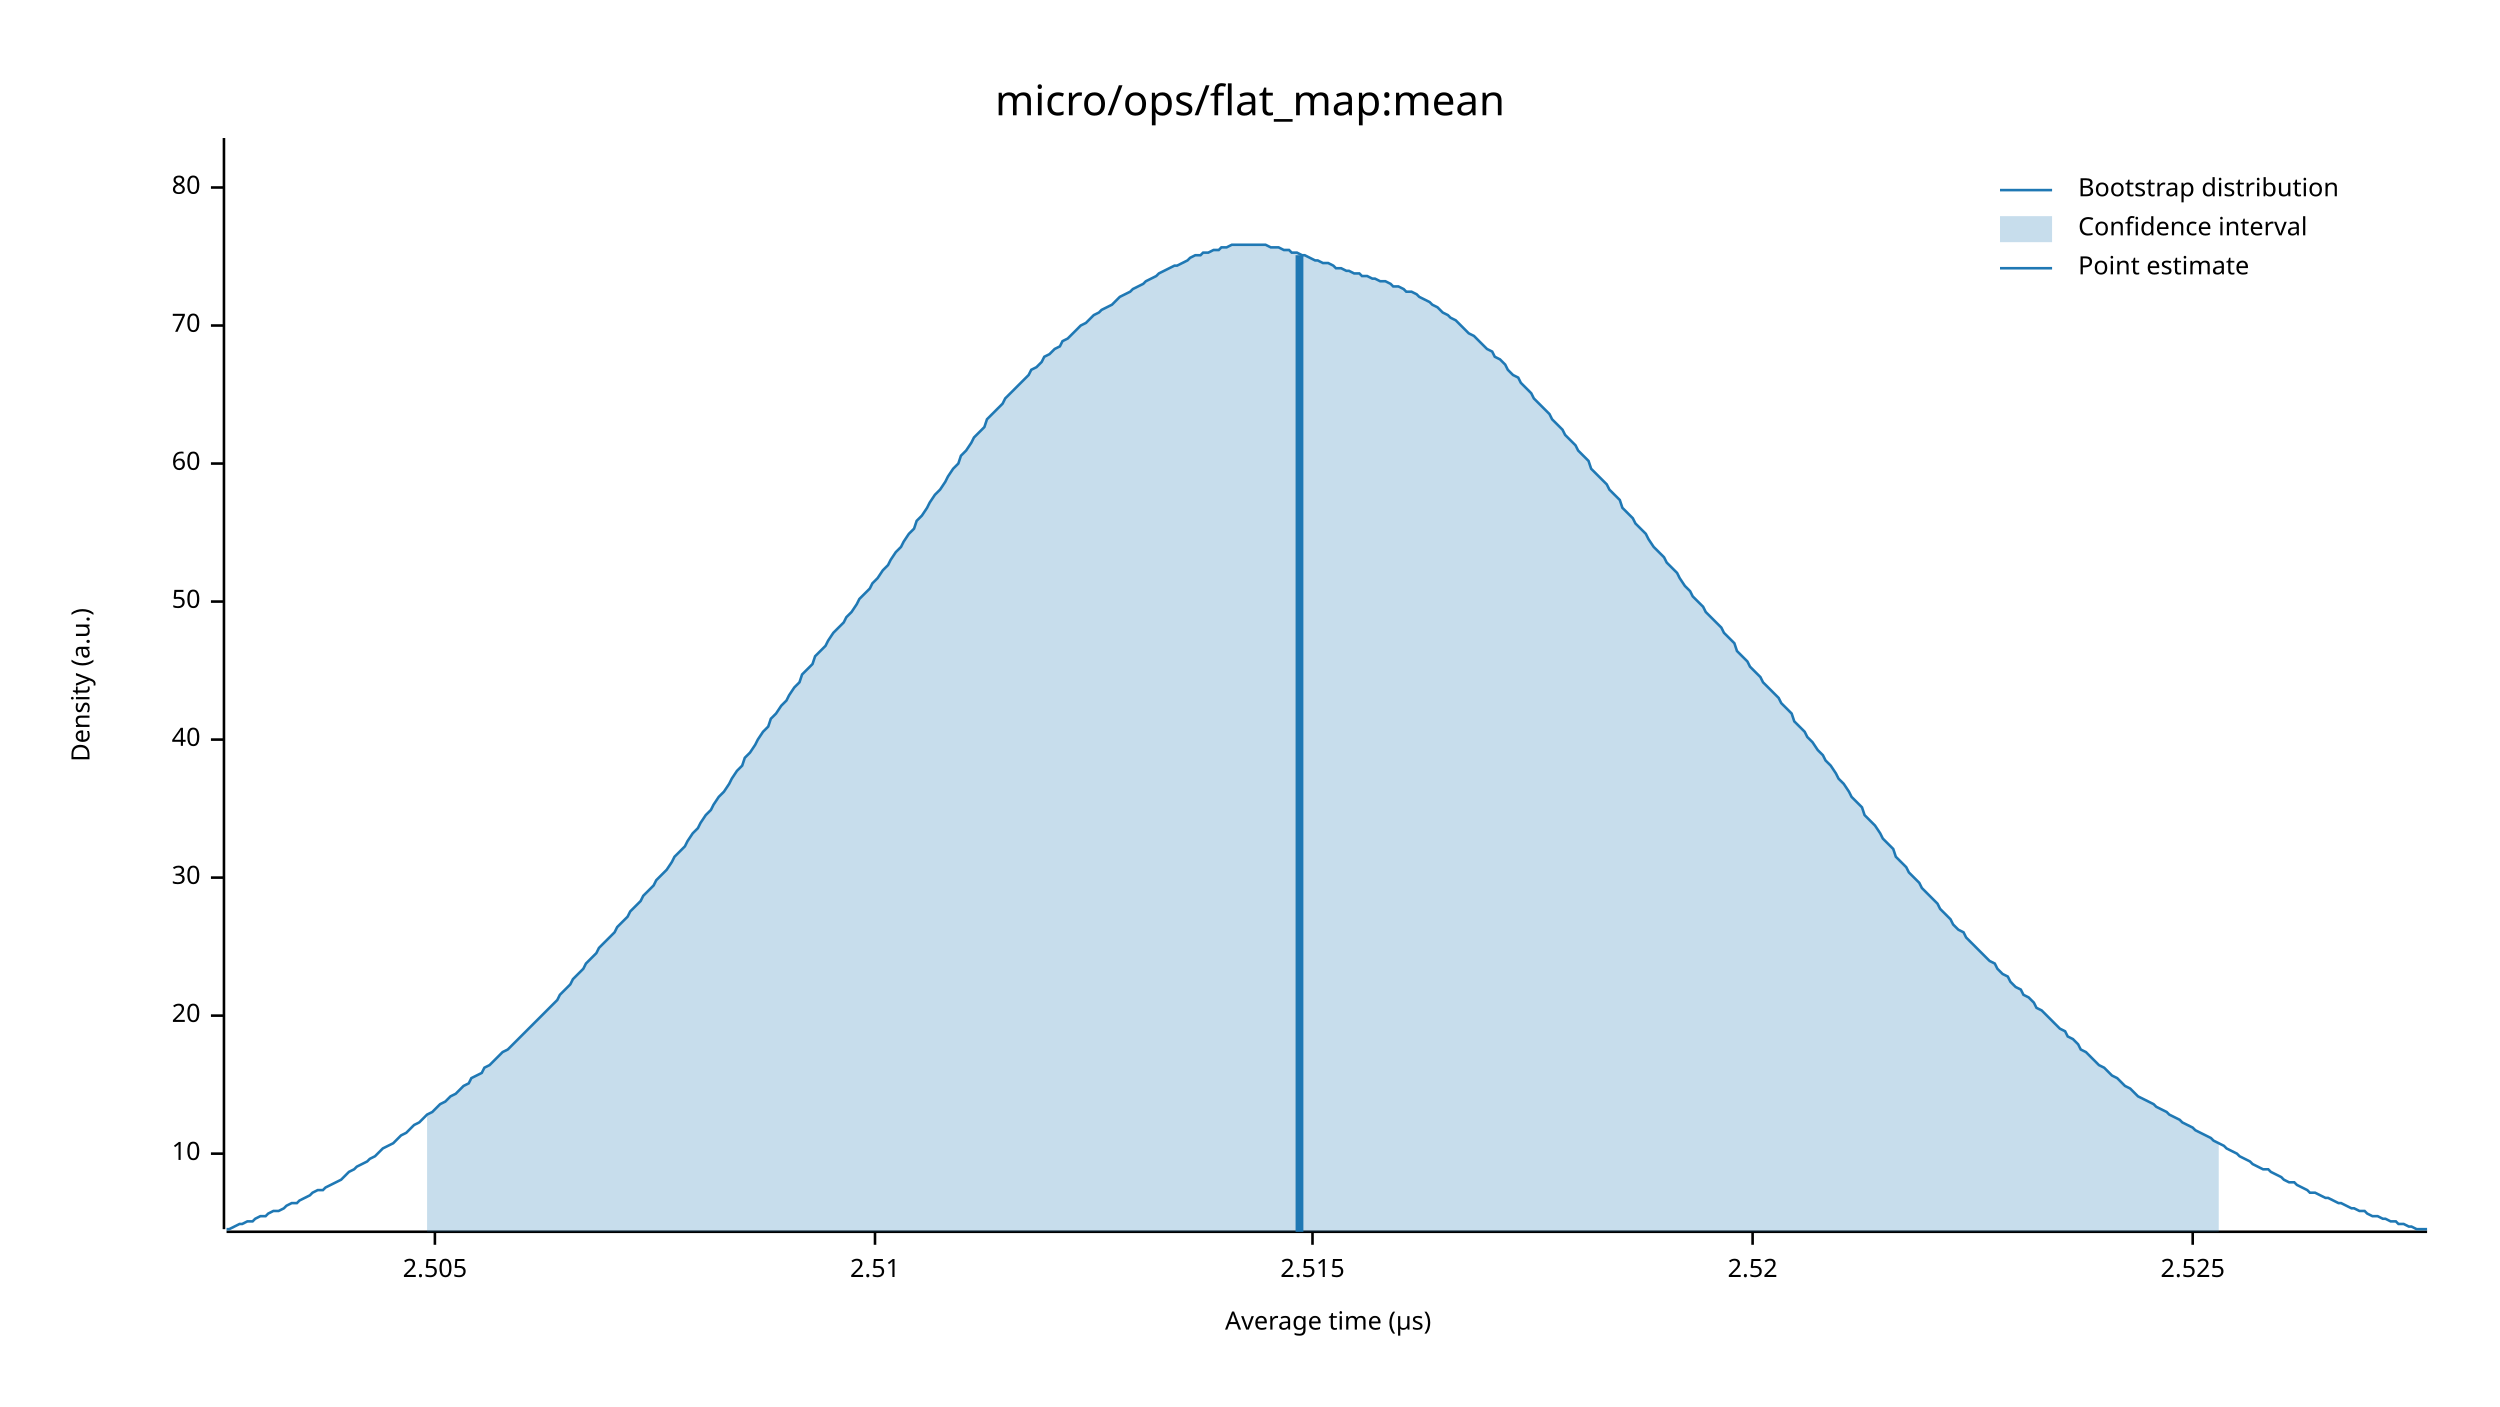
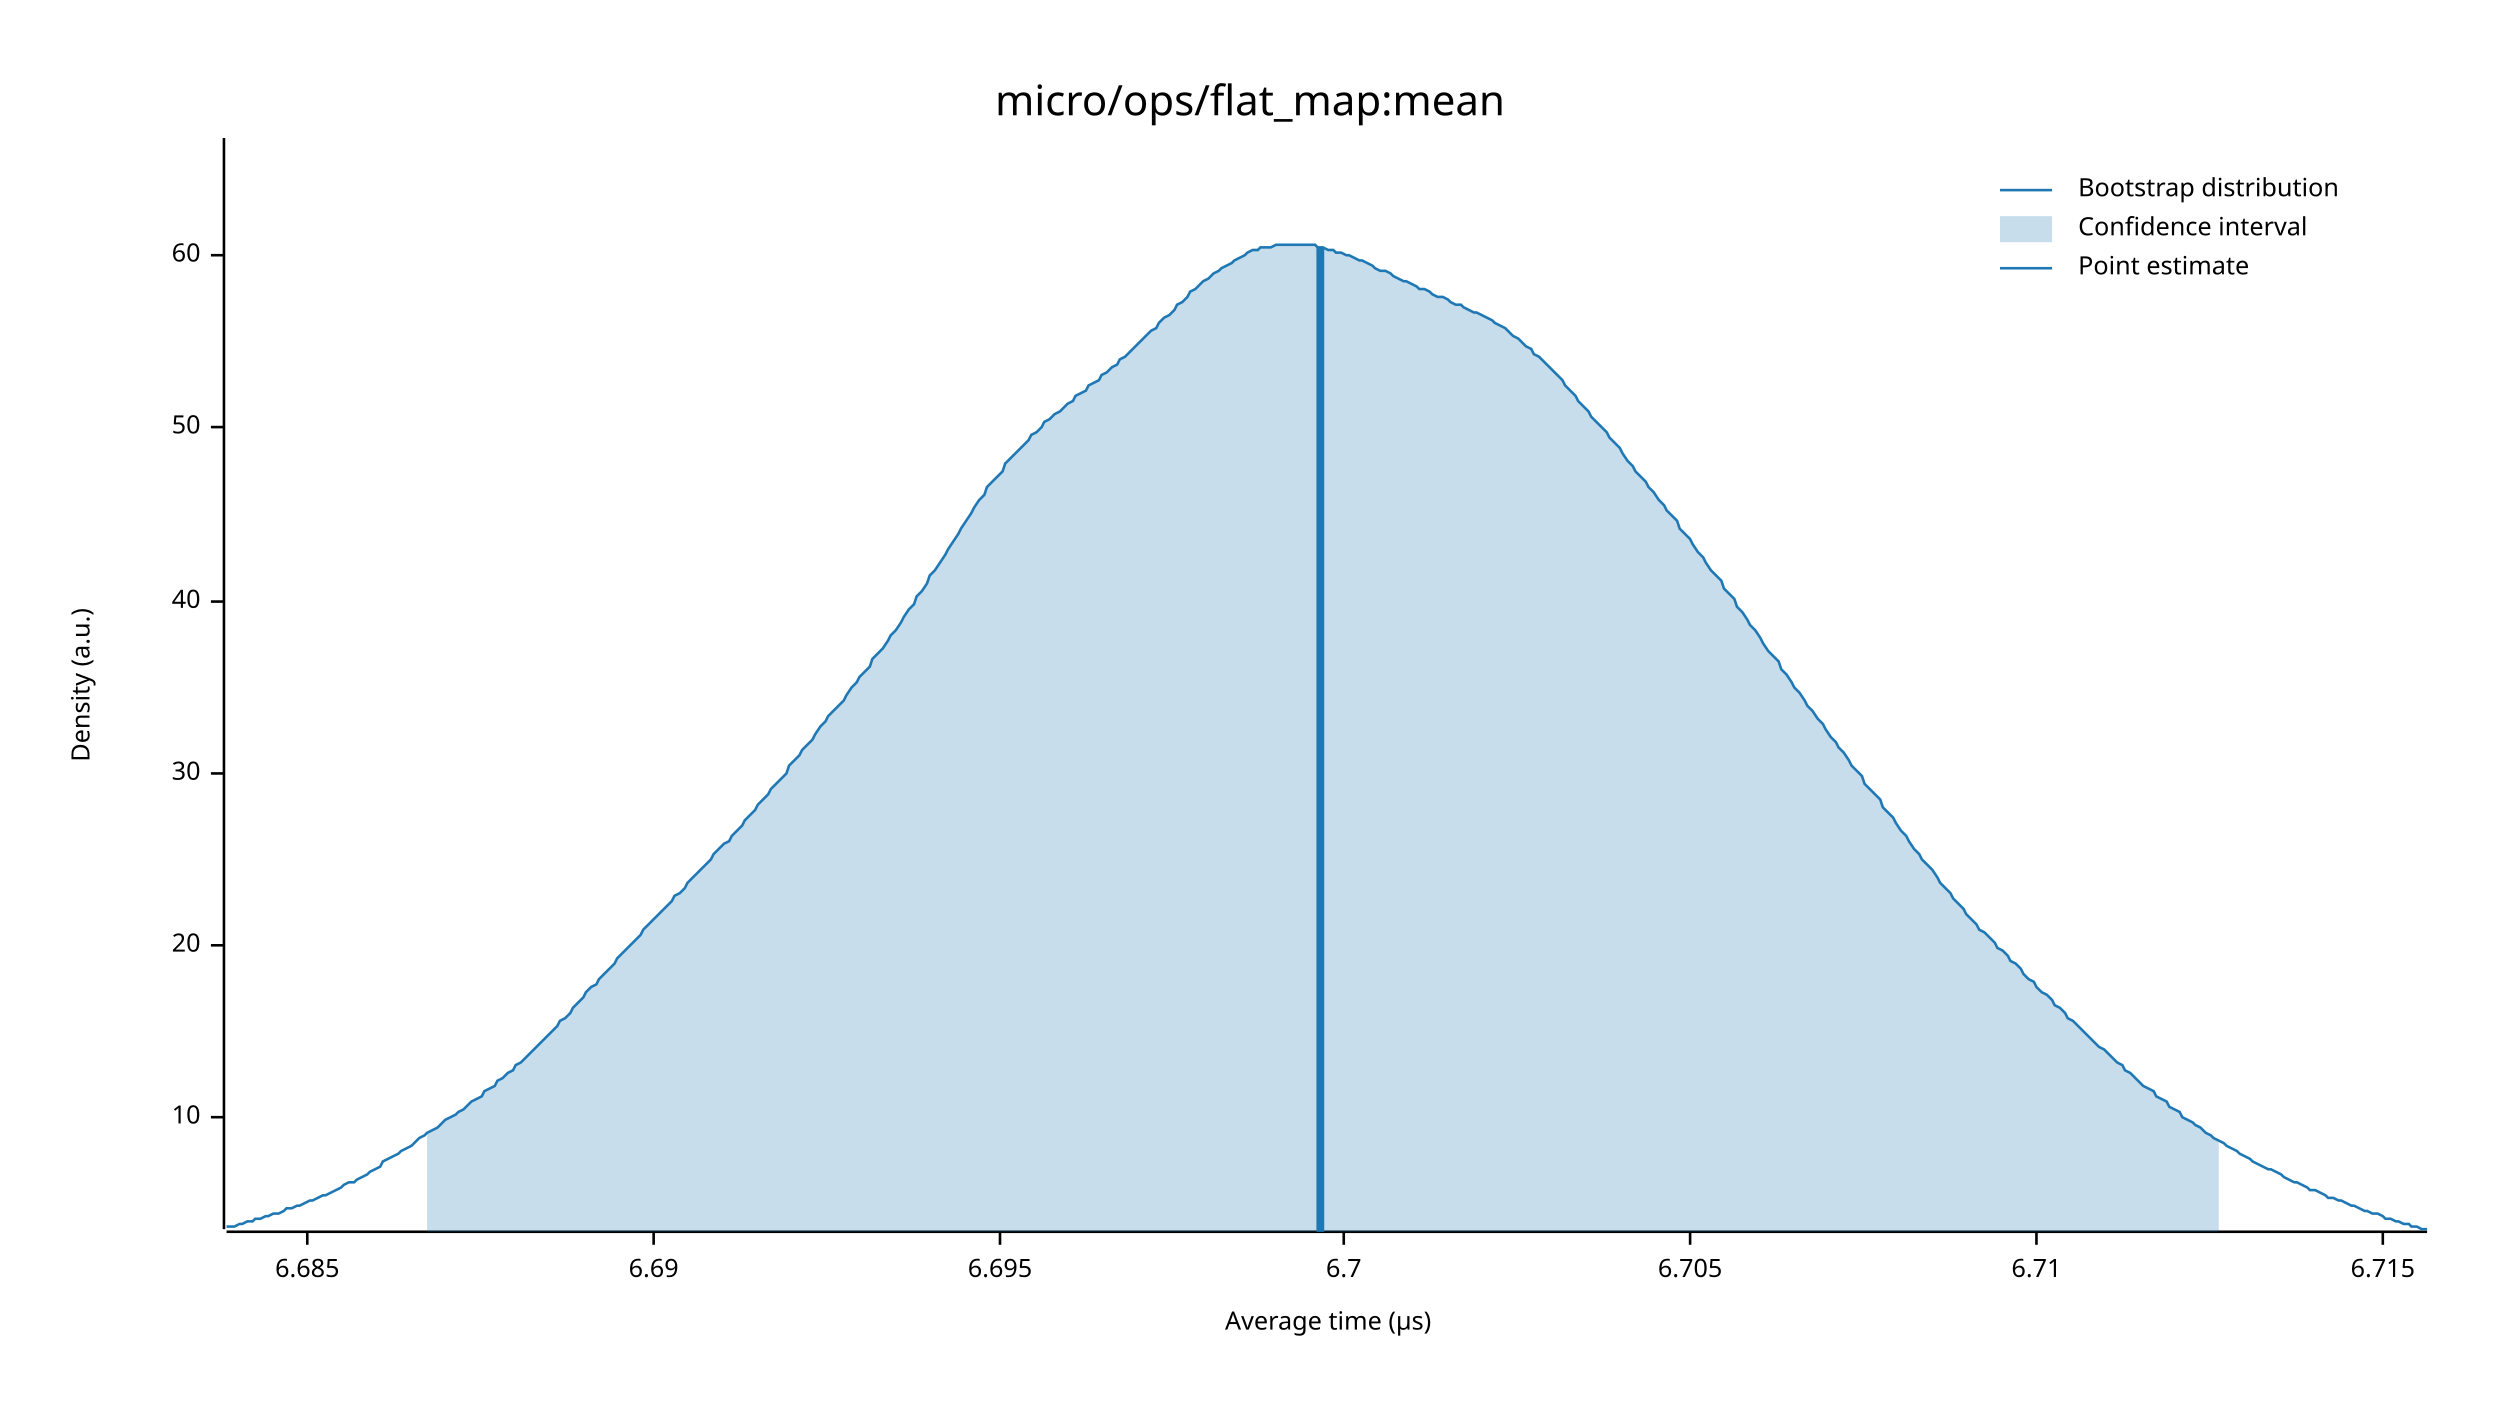
<svg xmlns="http://www.w3.org/2000/svg" width="960" height="540" viewBox="0 0 960 540">
  <text x="480" y="32" dy="0.76em" text-anchor="middle" font-family="sans-serif" font-size="16.129" opacity="1" fill="#000000">
micro/ops/flat_map:mean
</text>
  <text x="27" y="263" dy="0.76em" text-anchor="middle" font-family="sans-serif" font-size="9.677" opacity="1" fill="#000000" transform="rotate(270, 27, 263)">
Density (a.u.)
</text>
  <text x="510" y="513" dy="-0.5ex" text-anchor="middle" font-family="sans-serif" font-size="9.677" opacity="1" fill="#000000">
Average time (µs)
</text>
  <polyline fill="none" opacity="1" stroke="#000000" stroke-width="1" points="86,53 86,472 " />
-   <text x="77" y="443" dy="0.5ex" text-anchor="end" font-family="sans-serif" font-size="9.677" opacity="1" fill="#000000">
+   <text x="77" y="429" dy="0.5ex" text-anchor="end" font-family="sans-serif" font-size="9.677" opacity="1" fill="#000000">
10
</text>
-   <polyline fill="none" opacity="1" stroke="#000000" stroke-width="1" points="81,443 86,443 " />
-   <text x="77" y="390" dy="0.5ex" text-anchor="end" font-family="sans-serif" font-size="9.677" opacity="1" fill="#000000">
+   <polyline fill="none" opacity="1" stroke="#000000" stroke-width="1" points="81,429 86,429 " />
+   <text x="77" y="363" dy="0.5ex" text-anchor="end" font-family="sans-serif" font-size="9.677" opacity="1" fill="#000000">
20
</text>
-   <polyline fill="none" opacity="1" stroke="#000000" stroke-width="1" points="81,390 86,390 " />
-   <text x="77" y="337" dy="0.5ex" text-anchor="end" font-family="sans-serif" font-size="9.677" opacity="1" fill="#000000">
+   <polyline fill="none" opacity="1" stroke="#000000" stroke-width="1" points="81,363 86,363 " />
+   <text x="77" y="297" dy="0.5ex" text-anchor="end" font-family="sans-serif" font-size="9.677" opacity="1" fill="#000000">
30
</text>
-   <polyline fill="none" opacity="1" stroke="#000000" stroke-width="1" points="81,337 86,337 " />
-   <text x="77" y="284" dy="0.5ex" text-anchor="end" font-family="sans-serif" font-size="9.677" opacity="1" fill="#000000">
+   <polyline fill="none" opacity="1" stroke="#000000" stroke-width="1" points="81,297 86,297 " />
+   <text x="77" y="231" dy="0.5ex" text-anchor="end" font-family="sans-serif" font-size="9.677" opacity="1" fill="#000000">
40
</text>
-   <polyline fill="none" opacity="1" stroke="#000000" stroke-width="1" points="81,284 86,284 " />
-   <text x="77" y="231" dy="0.5ex" text-anchor="end" font-family="sans-serif" font-size="9.677" opacity="1" fill="#000000">
+   <polyline fill="none" opacity="1" stroke="#000000" stroke-width="1" points="81,231 86,231 " />
+   <text x="77" y="164" dy="0.5ex" text-anchor="end" font-family="sans-serif" font-size="9.677" opacity="1" fill="#000000">
50
</text>
-   <polyline fill="none" opacity="1" stroke="#000000" stroke-width="1" points="81,231 86,231 " />
-   <text x="77" y="178" dy="0.5ex" text-anchor="end" font-family="sans-serif" font-size="9.677" opacity="1" fill="#000000">
+   <polyline fill="none" opacity="1" stroke="#000000" stroke-width="1" points="81,164 86,164 " />
+   <text x="77" y="98" dy="0.5ex" text-anchor="end" font-family="sans-serif" font-size="9.677" opacity="1" fill="#000000">
60
</text>
-   <polyline fill="none" opacity="1" stroke="#000000" stroke-width="1" points="81,178 86,178 " />
-   <text x="77" y="125" dy="0.5ex" text-anchor="end" font-family="sans-serif" font-size="9.677" opacity="1" fill="#000000">
- 70
+   <polyline fill="none" opacity="1" stroke="#000000" stroke-width="1" points="81,98 86,98 " />
+   <polyline fill="none" opacity="1" stroke="#000000" stroke-width="1" points="87,473 932,473 " />
+   <text x="118" y="483" dy="0.76em" text-anchor="middle" font-family="sans-serif" font-size="9.677" opacity="1" fill="#000000">
+ 6.685
</text>
-   <polyline fill="none" opacity="1" stroke="#000000" stroke-width="1" points="81,125 86,125 " />
-   <text x="77" y="72" dy="0.5ex" text-anchor="end" font-family="sans-serif" font-size="9.677" opacity="1" fill="#000000">
- 80
+   <polyline fill="none" opacity="1" stroke="#000000" stroke-width="1" points="118,473 118,478 " />
+   <text x="251" y="483" dy="0.76em" text-anchor="middle" font-family="sans-serif" font-size="9.677" opacity="1" fill="#000000">
+ 6.69
</text>
-   <polyline fill="none" opacity="1" stroke="#000000" stroke-width="1" points="81,72 86,72 " />
-   <polyline fill="none" opacity="1" stroke="#000000" stroke-width="1" points="87,473 932,473 " />
-   <text x="167" y="483" dy="0.76em" text-anchor="middle" font-family="sans-serif" font-size="9.677" opacity="1" fill="#000000">
- 2.505
+   <polyline fill="none" opacity="1" stroke="#000000" stroke-width="1" points="251,473 251,478 " />
+   <text x="384" y="483" dy="0.76em" text-anchor="middle" font-family="sans-serif" font-size="9.677" opacity="1" fill="#000000">
+ 6.695
</text>
-   <polyline fill="none" opacity="1" stroke="#000000" stroke-width="1" points="167,473 167,478 " />
-   <text x="336" y="483" dy="0.76em" text-anchor="middle" font-family="sans-serif" font-size="9.677" opacity="1" fill="#000000">
- 2.51
+   <polyline fill="none" opacity="1" stroke="#000000" stroke-width="1" points="384,473 384,478 " />
+   <text x="516" y="483" dy="0.76em" text-anchor="middle" font-family="sans-serif" font-size="9.677" opacity="1" fill="#000000">
+ 6.7
</text>
-   <polyline fill="none" opacity="1" stroke="#000000" stroke-width="1" points="336,473 336,478 " />
-   <text x="504" y="483" dy="0.76em" text-anchor="middle" font-family="sans-serif" font-size="9.677" opacity="1" fill="#000000">
- 2.515
+   <polyline fill="none" opacity="1" stroke="#000000" stroke-width="1" points="516,473 516,478 " />
+   <text x="649" y="483" dy="0.76em" text-anchor="middle" font-family="sans-serif" font-size="9.677" opacity="1" fill="#000000">
+ 6.705
</text>
-   <polyline fill="none" opacity="1" stroke="#000000" stroke-width="1" points="504,473 504,478 " />
-   <text x="673" y="483" dy="0.76em" text-anchor="middle" font-family="sans-serif" font-size="9.677" opacity="1" fill="#000000">
- 2.52
+   <polyline fill="none" opacity="1" stroke="#000000" stroke-width="1" points="649,473 649,478 " />
+   <text x="782" y="483" dy="0.76em" text-anchor="middle" font-family="sans-serif" font-size="9.677" opacity="1" fill="#000000">
+ 6.71
</text>
-   <polyline fill="none" opacity="1" stroke="#000000" stroke-width="1" points="673,473 673,478 " />
-   <text x="842" y="483" dy="0.76em" text-anchor="middle" font-family="sans-serif" font-size="9.677" opacity="1" fill="#000000">
- 2.525
+   <polyline fill="none" opacity="1" stroke="#000000" stroke-width="1" points="782,473 782,478 " />
+   <text x="915" y="483" dy="0.76em" text-anchor="middle" font-family="sans-serif" font-size="9.677" opacity="1" fill="#000000">
+ 6.715
</text>
-   <polyline fill="none" opacity="1" stroke="#000000" stroke-width="1" points="842,473 842,478 " />
-   <polyline fill="none" opacity="1" stroke="#1F78B4" stroke-width="1" points="87,472 88,472 90,471 92,470 93,470 95,469 97,469 98,468 100,467 102,467 103,466 105,465 107,465 109,464 110,463 112,462 114,462 115,461 117,460 119,459 120,458 122,457 124,457 125,456 127,455 129,454 131,453 132,452 134,450 136,449 137,448 139,447 141,446 142,445 144,444 146,442 147,441 149,440 151,439 153,437 154,436 156,435 158,433 159,432 161,431 163,429 164,428 166,427 168,425 169,424 171,423 173,421 175,420 176,419 178,417 180,416 181,414 183,413 185,412 186,410 188,409 190,407 191,406 193,404 195,403 197,401 198,400 200,398 202,396 203,395 205,393 207,391 208,390 210,388 212,386 214,384 215,382 217,380 219,378 220,376 222,374 224,372 225,370 227,368 229,366 230,364 232,362 234,360 236,358 237,356 239,354 241,352 242,350 244,348 246,346 247,344 249,342 251,340 252,338 254,336 256,334 258,331 259,329 261,327 263,325 264,323 266,320 268,318 269,316 271,313 273,311 274,309 276,306 278,304 280,301 281,299 283,296 285,294 286,291 288,289 290,286 291,284 293,281 295,279 296,276 298,274 300,271 302,269 303,267 305,264 307,262 308,259 310,257 312,255 313,252 315,250 317,248 318,246 320,243 322,241 324,239 325,237 327,235 329,232 330,230 332,228 334,226 335,224 337,222 339,219 341,217 342,215 344,212 346,210 347,208 349,205 351,203 352,200 354,198 356,195 357,193 359,190 361,188 363,185 364,183 366,180 368,178 369,175 371,173 373,170 374,168 376,166 378,164 379,161 381,159 383,157 385,155 386,153 388,151 390,149 391,148 393,146 395,144 396,142 398,141 400,139 401,137 403,136 405,134 407,133 408,131 410,130 412,128 413,127 415,125 417,124 418,123 420,121 422,120 423,119 425,118 427,117 429,115 430,114 432,113 434,112 435,111 437,110 439,109 440,108 442,107 444,106 445,105 447,104 449,103 451,102 452,102 454,101 456,100 457,99 459,98 461,98 462,97 464,97 466,96 468,96 469,95 471,95 473,94 474,94 476,94 478,94 479,94 481,94 483,94 484,94 486,94 488,95 490,95 491,95 493,96 495,96 496,97 498,97 500,98 501,98 503,99 505,100 506,100 508,101 510,101 512,102 513,103 515,103 517,104 518,104 520,105 522,105 523,106 525,106 527,107 528,107 530,108 532,108 534,109 535,110 537,110 539,111 540,112 542,112 544,113 545,114 547,115 549,116 550,117 552,118 554,120 556,121 557,122 559,123 561,125 562,126 564,128 566,129 567,130 569,132 571,134 573,135 574,137 576,138 578,140 579,142 581,144 583,145 584,147 586,149 588,151 589,153 591,155 593,157 595,159 596,161 598,163 600,165 601,167 603,169 605,171 606,173 608,175 610,177 611,180 613,182 615,184 617,186 618,188 620,190 622,192 623,195 625,197 627,199 628,201 630,203 632,205 633,207 635,210 637,212 639,214 640,216 642,218 644,220 645,222 647,225 649,227 650,229 652,231 654,233 655,235 657,237 659,239 661,241 662,243 664,245 666,247 667,250 669,252 671,254 672,256 674,258 676,260 677,262 679,264 681,266 683,268 684,270 686,272 688,274 689,277 691,279 693,281 694,283 696,285 698,288 700,290 701,292 703,294 705,297 706,299 708,301 710,304 711,306 713,308 715,310 716,313 718,315 720,317 722,320 723,322 725,324 727,326 728,329 730,331 732,333 733,335 735,337 737,339 738,341 740,343 742,345 744,347 745,349 747,351 749,353 750,355 752,357 754,358 755,360 757,362 759,364 760,365 762,367 764,369 766,370 767,372 769,374 771,375 772,377 774,379 776,380 777,382 779,383 781,385 782,387 784,388 786,390 788,392 789,393 791,395 793,396 794,398 796,399 798,401 799,403 801,404 803,406 804,407 806,409 808,410 810,412 811,413 813,414 815,416 816,417 818,418 820,420 821,421 823,422 825,423 827,424 828,425 830,426 832,427 833,428 835,429 837,430 838,431 840,432 842,433 843,434 845,435 847,436 849,437 850,438 852,439 854,440 855,441 857,442 859,443 860,444 862,445 864,446 865,447 867,448 869,449 871,449 872,450 874,451 876,452 877,453 879,454 881,454 882,455 884,456 886,457 887,458 889,458 891,459 893,460 894,460 896,461 898,462 899,462 901,463 903,464 904,464 906,465 908,465 909,466 911,467 913,467 915,468 916,468 918,469 920,469 921,470 923,470 925,471 926,471 928,472 930,472 932,472 " />
-   <polygon opacity="0.25" fill="#1F78B4" points="164,428 166,427 168,425 169,424 171,423 173,421 175,420 176,419 178,417 180,416 181,414 183,413 185,412 186,410 188,409 190,407 191,406 193,404 195,403 197,401 198,400 200,398 202,396 203,395 205,393 207,391 208,390 210,388 212,386 214,384 215,382 217,380 219,378 220,376 222,374 224,372 225,370 227,368 229,366 230,364 232,362 234,360 236,358 237,356 239,354 241,352 242,350 244,348 246,346 247,344 249,342 251,340 252,338 254,336 256,334 258,331 259,329 261,327 263,325 264,323 266,320 268,318 269,316 271,313 273,311 274,309 276,306 278,304 280,301 281,299 283,296 285,294 286,291 288,289 290,286 291,284 293,281 295,279 296,276 298,274 300,271 302,269 303,267 305,264 307,262 308,259 310,257 312,255 313,252 315,250 317,248 318,246 320,243 322,241 324,239 325,237 327,235 329,232 330,230 332,228 334,226 335,224 337,222 339,219 341,217 342,215 344,212 346,210 347,208 349,205 351,203 352,200 354,198 356,195 357,193 359,190 361,188 363,185 364,183 366,180 368,178 369,175 371,173 373,170 374,168 376,166 378,164 379,161 381,159 383,157 385,155 386,153 388,151 390,149 391,148 393,146 395,144 396,142 398,141 400,139 401,137 403,136 405,134 407,133 408,131 410,130 412,128 413,127 415,125 417,124 418,123 420,121 422,120 423,119 425,118 427,117 429,115 430,114 432,113 434,112 435,111 437,110 439,109 440,108 442,107 444,106 445,105 447,104 449,103 451,102 452,102 454,101 456,100 457,99 459,98 461,98 462,97 464,97 466,96 468,96 469,95 471,95 473,94 474,94 476,94 478,94 479,94 481,94 483,94 484,94 486,94 488,95 490,95 491,95 493,96 495,96 496,97 498,97 500,98 501,98 503,99 505,100 506,100 508,101 510,101 512,102 513,103 515,103 517,104 518,104 520,105 522,105 523,106 525,106 527,107 528,107 530,108 532,108 534,109 535,110 537,110 539,111 540,112 542,112 544,113 545,114 547,115 549,116 550,117 552,118 554,120 556,121 557,122 559,123 561,125 562,126 564,128 566,129 567,130 569,132 571,134 573,135 574,137 576,138 578,140 579,142 581,144 583,145 584,147 586,149 588,151 589,153 591,155 593,157 595,159 596,161 598,163 600,165 601,167 603,169 605,171 606,173 608,175 610,177 611,180 613,182 615,184 617,186 618,188 620,190 622,192 623,195 625,197 627,199 628,201 630,203 632,205 633,207 635,210 637,212 639,214 640,216 642,218 644,220 645,222 647,225 649,227 650,229 652,231 654,233 655,235 657,237 659,239 661,241 662,243 664,245 666,247 667,250 669,252 671,254 672,256 674,258 676,260 677,262 679,264 681,266 683,268 684,270 686,272 688,274 689,277 691,279 693,281 694,283 696,285 698,288 700,290 701,292 703,294 705,297 706,299 708,301 710,304 711,306 713,308 715,310 716,313 718,315 720,317 722,320 723,322 725,324 727,326 728,329 730,331 732,333 733,335 735,337 737,339 738,341 740,343 742,345 744,347 745,349 747,351 749,353 750,355 752,357 754,358 755,360 757,362 759,364 760,365 762,367 764,369 766,370 767,372 769,374 771,375 772,377 774,379 776,380 777,382 779,383 781,385 782,387 784,388 786,390 788,392 789,393 791,395 793,396 794,398 796,399 798,401 799,403 801,404 803,406 804,407 806,409 808,410 810,412 811,413 813,414 815,416 816,417 818,418 820,420 821,421 823,422 825,423 827,424 828,425 830,426 832,427 833,428 835,429 837,430 838,431 840,432 842,433 843,434 845,435 847,436 849,437 850,438 852,439 852,473 164,473 " />
-   <polyline fill="none" opacity="1" stroke="#1F78B4" stroke-width="3" points="499,473 499,98 " />
+   <polyline fill="none" opacity="1" stroke="#000000" stroke-width="1" points="915,473 915,478 " />
+   <polyline fill="none" opacity="1" stroke="#1F78B4" stroke-width="1" points="87,471 88,471 90,471 92,470 93,470 95,469 97,469 98,468 100,468 102,467 103,467 105,466 107,466 109,465 110,464 112,464 114,463 115,463 117,462 119,461 120,461 122,460 124,459 125,459 127,458 129,457 131,456 132,455 134,454 136,454 137,453 139,452 141,451 142,450 144,449 146,448 147,446 149,445 151,444 153,443 154,442 156,441 158,440 159,439 161,437 163,436 164,435 166,434 168,433 169,432 171,430 173,429 175,428 176,427 178,426 180,424 181,423 183,422 185,421 186,419 188,418 190,417 191,415 193,414 195,412 197,411 198,409 200,408 202,406 203,405 205,403 207,401 208,400 210,398 212,396 214,394 215,392 217,391 219,389 220,387 222,385 224,383 225,381 227,379 229,378 230,376 232,374 234,372 236,370 237,368 239,366 241,364 242,363 244,361 246,359 247,357 249,355 251,353 252,352 254,350 256,348 258,346 259,344 261,343 263,341 264,339 266,337 268,335 269,334 271,332 273,330 274,328 276,326 278,324 280,323 281,321 283,319 285,317 286,315 288,313 290,311 291,309 293,307 295,305 296,303 298,301 300,299 302,297 303,294 305,292 307,290 308,288 310,286 312,284 313,282 315,279 317,277 318,275 320,273 322,271 324,269 325,267 327,264 329,262 330,260 332,258 334,256 335,253 337,251 339,249 341,246 342,244 344,242 346,239 347,237 349,234 351,232 352,229 354,227 356,224 357,221 359,219 361,216 363,213 364,211 366,208 368,205 369,203 371,200 373,197 374,195 376,192 378,190 379,187 381,185 383,183 385,181 386,178 388,176 390,174 391,173 393,171 395,169 396,167 398,166 400,164 401,162 403,161 405,159 407,158 408,157 410,155 412,154 413,152 415,151 417,150 418,148 420,147 422,146 423,144 425,143 427,141 429,140 430,138 432,137 434,135 435,134 437,132 439,130 440,129 442,127 444,126 445,124 447,122 449,121 451,119 452,117 454,116 456,114 457,112 459,111 461,109 462,108 464,107 466,105 468,104 469,103 471,102 473,101 474,100 476,99 478,98 479,97 481,96 483,96 484,95 486,95 488,95 490,94 491,94 493,94 495,94 496,94 498,94 500,94 501,94 503,94 505,94 506,95 508,95 510,96 512,96 513,97 515,97 517,98 518,98 520,99 522,100 523,100 525,101 527,102 528,103 530,104 532,104 534,105 535,106 537,107 539,108 540,108 542,109 544,110 545,111 547,111 549,112 550,113 552,114 554,114 556,115 557,116 559,117 561,117 562,118 564,119 566,120 567,120 569,121 571,122 573,123 574,124 576,125 578,126 579,127 581,129 583,130 584,131 586,133 588,134 589,136 591,137 593,139 595,141 596,142 598,144 600,146 601,148 603,150 605,152 606,154 608,156 610,158 611,160 613,162 615,164 617,166 618,168 620,170 622,172 623,174 625,177 627,179 628,181 630,183 632,185 633,187 635,189 637,192 639,194 640,196 642,198 644,200 645,203 647,205 649,207 650,209 652,212 654,214 655,216 657,219 659,221 661,223 662,226 664,228 666,230 667,233 669,235 671,238 672,240 674,242 676,245 677,247 679,250 681,252 683,254 684,257 686,259 688,262 689,264 691,266 693,269 694,271 696,273 698,276 700,278 701,280 703,283 705,285 706,287 708,289 710,292 711,294 713,296 715,298 716,301 718,303 720,305 722,307 723,310 725,312 727,314 728,316 730,319 732,321 733,323 735,326 737,328 738,330 740,332 742,334 744,337 745,339 747,341 749,343 750,345 752,347 754,349 755,351 757,353 759,355 760,357 762,358 764,360 766,362 767,364 769,365 771,367 772,369 774,370 776,372 777,374 779,376 781,377 782,379 784,381 786,382 788,384 789,386 791,387 793,389 794,391 796,392 798,394 799,395 801,397 803,399 804,400 806,402 808,403 810,405 811,406 813,408 815,409 816,411 818,412 820,414 821,415 823,417 825,418 827,419 828,421 830,422 832,423 833,425 835,426 837,427 838,429 840,430 842,431 843,432 845,433 847,435 849,436 850,437 852,438 854,439 855,440 857,441 859,442 860,443 862,444 864,445 865,446 867,447 869,448 871,449 872,449 874,450 876,451 877,452 879,453 881,454 882,454 884,455 886,456 887,457 889,457 891,458 893,459 894,460 896,460 898,461 899,461 901,462 903,463 904,463 906,464 908,465 909,465 911,466 913,466 915,467 916,468 918,468 920,469 921,469 923,470 925,470 926,471 928,471 930,472 932,472 " />
+   <polygon opacity="0.25" fill="#1F78B4" points="164,435 166,434 168,433 169,432 171,430 173,429 175,428 176,427 178,426 180,424 181,423 183,422 185,421 186,419 188,418 190,417 191,415 193,414 195,412 197,411 198,409 200,408 202,406 203,405 205,403 207,401 208,400 210,398 212,396 214,394 215,392 217,391 219,389 220,387 222,385 224,383 225,381 227,379 229,378 230,376 232,374 234,372 236,370 237,368 239,366 241,364 242,363 244,361 246,359 247,357 249,355 251,353 252,352 254,350 256,348 258,346 259,344 261,343 263,341 264,339 266,337 268,335 269,334 271,332 273,330 274,328 276,326 278,324 280,323 281,321 283,319 285,317 286,315 288,313 290,311 291,309 293,307 295,305 296,303 298,301 300,299 302,297 303,294 305,292 307,290 308,288 310,286 312,284 313,282 315,279 317,277 318,275 320,273 322,271 324,269 325,267 327,264 329,262 330,260 332,258 334,256 335,253 337,251 339,249 341,246 342,244 344,242 346,239 347,237 349,234 351,232 352,229 354,227 356,224 357,221 359,219 361,216 363,213 364,211 366,208 368,205 369,203 371,200 373,197 374,195 376,192 378,190 379,187 381,185 383,183 385,181 386,178 388,176 390,174 391,173 393,171 395,169 396,167 398,166 400,164 401,162 403,161 405,159 407,158 408,157 410,155 412,154 413,152 415,151 417,150 418,148 420,147 422,146 423,144 425,143 427,141 429,140 430,138 432,137 434,135 435,134 437,132 439,130 440,129 442,127 444,126 445,124 447,122 449,121 451,119 452,117 454,116 456,114 457,112 459,111 461,109 462,108 464,107 466,105 468,104 469,103 471,102 473,101 474,100 476,99 478,98 479,97 481,96 483,96 484,95 486,95 488,95 490,94 491,94 493,94 495,94 496,94 498,94 500,94 501,94 503,94 505,94 506,95 508,95 510,96 512,96 513,97 515,97 517,98 518,98 520,99 522,100 523,100 525,101 527,102 528,103 530,104 532,104 534,105 535,106 537,107 539,108 540,108 542,109 544,110 545,111 547,111 549,112 550,113 552,114 554,114 556,115 557,116 559,117 561,117 562,118 564,119 566,120 567,120 569,121 571,122 573,123 574,124 576,125 578,126 579,127 581,129 583,130 584,131 586,133 588,134 589,136 591,137 593,139 595,141 596,142 598,144 600,146 601,148 603,150 605,152 606,154 608,156 610,158 611,160 613,162 615,164 617,166 618,168 620,170 622,172 623,174 625,177 627,179 628,181 630,183 632,185 633,187 635,189 637,192 639,194 640,196 642,198 644,200 645,203 647,205 649,207 650,209 652,212 654,214 655,216 657,219 659,221 661,223 662,226 664,228 666,230 667,233 669,235 671,238 672,240 674,242 676,245 677,247 679,250 681,252 683,254 684,257 686,259 688,262 689,264 691,266 693,269 694,271 696,273 698,276 700,278 701,280 703,283 705,285 706,287 708,289 710,292 711,294 713,296 715,298 716,301 718,303 720,305 722,307 723,310 725,312 727,314 728,316 730,319 732,321 733,323 735,326 737,328 738,330 740,332 742,334 744,337 745,339 747,341 749,343 750,345 752,347 754,349 755,351 757,353 759,355 760,357 762,358 764,360 766,362 767,364 769,365 771,367 772,369 774,370 776,372 777,374 779,376 781,377 782,379 784,381 786,382 788,384 789,386 791,387 793,389 794,391 796,392 798,394 799,395 801,397 803,399 804,400 806,402 808,403 810,405 811,406 813,408 815,409 816,411 818,412 820,414 821,415 823,417 825,418 827,419 828,421 830,422 832,423 833,425 835,426 837,427 838,429 840,430 842,431 843,432 845,433 847,435 849,436 850,437 852,438 852,473 164,473 " />
+   <polyline fill="none" opacity="1" stroke="#1F78B4" stroke-width="3" points="507,473 507,95 " />
  <text x="798" y="68" dy="0.76em" text-anchor="start" font-family="sans-serif" font-size="9.677" opacity="1" fill="#000000">
Bootstrap distribution
</text>
  <text x="798" y="83" dy="0.76em" text-anchor="start" font-family="sans-serif" font-size="9.677" opacity="1" fill="#000000">
Confidence interval
</text>
  <text x="798" y="98" dy="0.76em" text-anchor="start" font-family="sans-serif" font-size="9.677" opacity="1" fill="#000000">
Point estimate
</text>
  <polyline fill="none" opacity="1" stroke="#1F78B4" stroke-width="1" points="768,73 788,73 " />
  <rect x="768" y="83" width="20" height="10" opacity="0.25" fill="#1F78B4" stroke="none" />
  <polyline fill="none" opacity="1" stroke="#1F78B4" stroke-width="1" points="768,103 788,103 " />
</svg>
